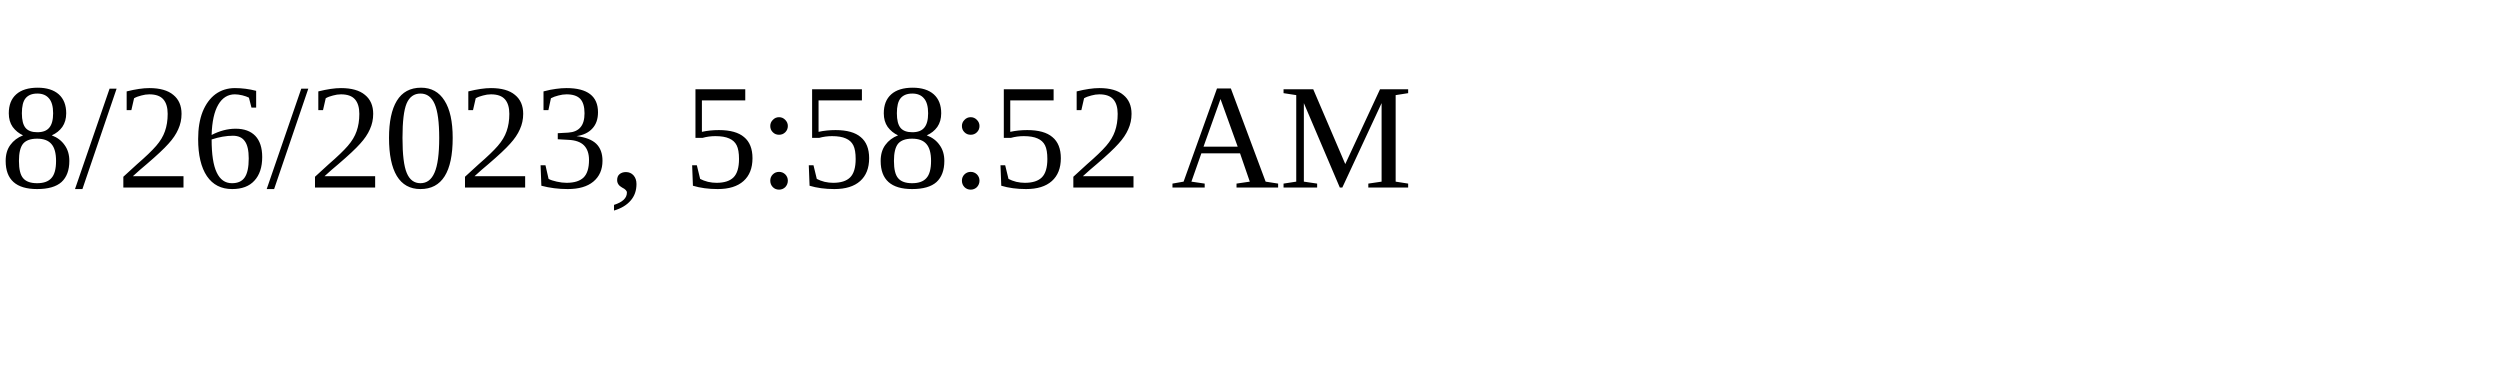
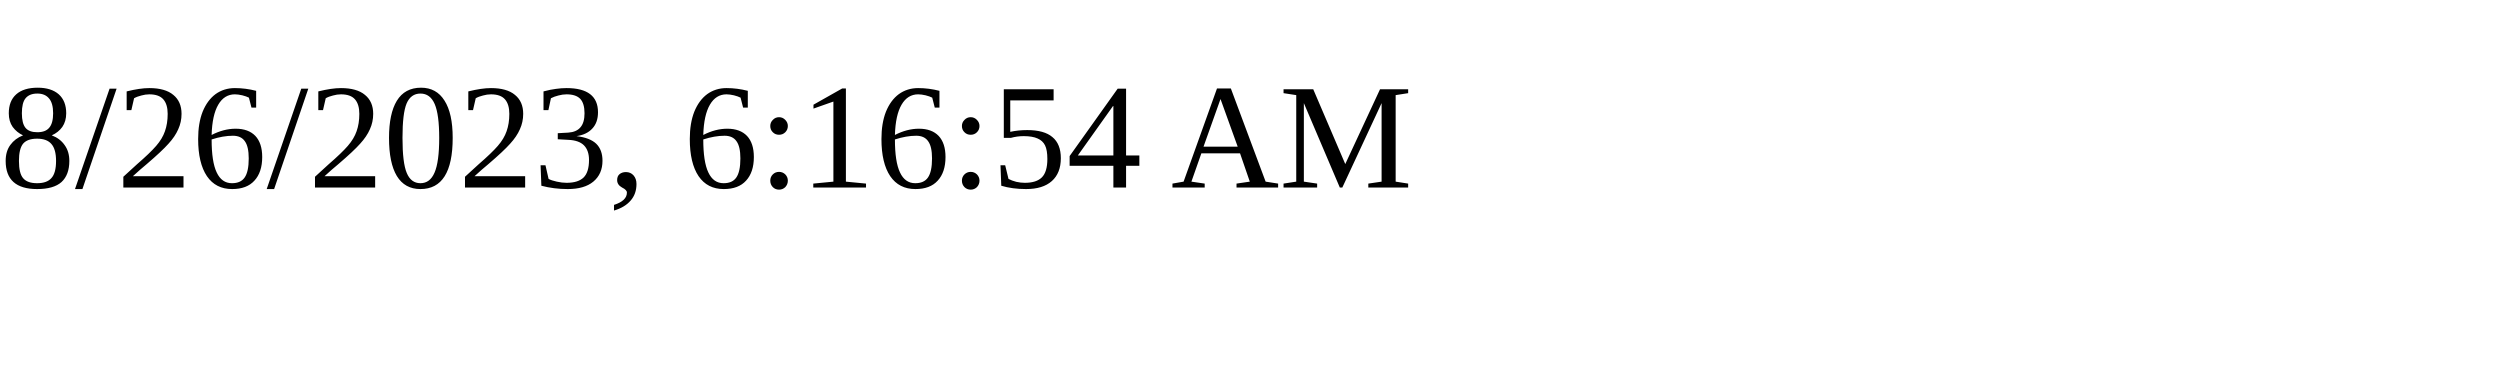
<svg xmlns="http://www.w3.org/2000/svg" height="30" width="200">
-   <text x="0" y="15">8/26/2023, 5:58:52 AM</text>
+   <text x="0" y="15">8/26/2023, 6:16:54 AM</text>
</svg>
